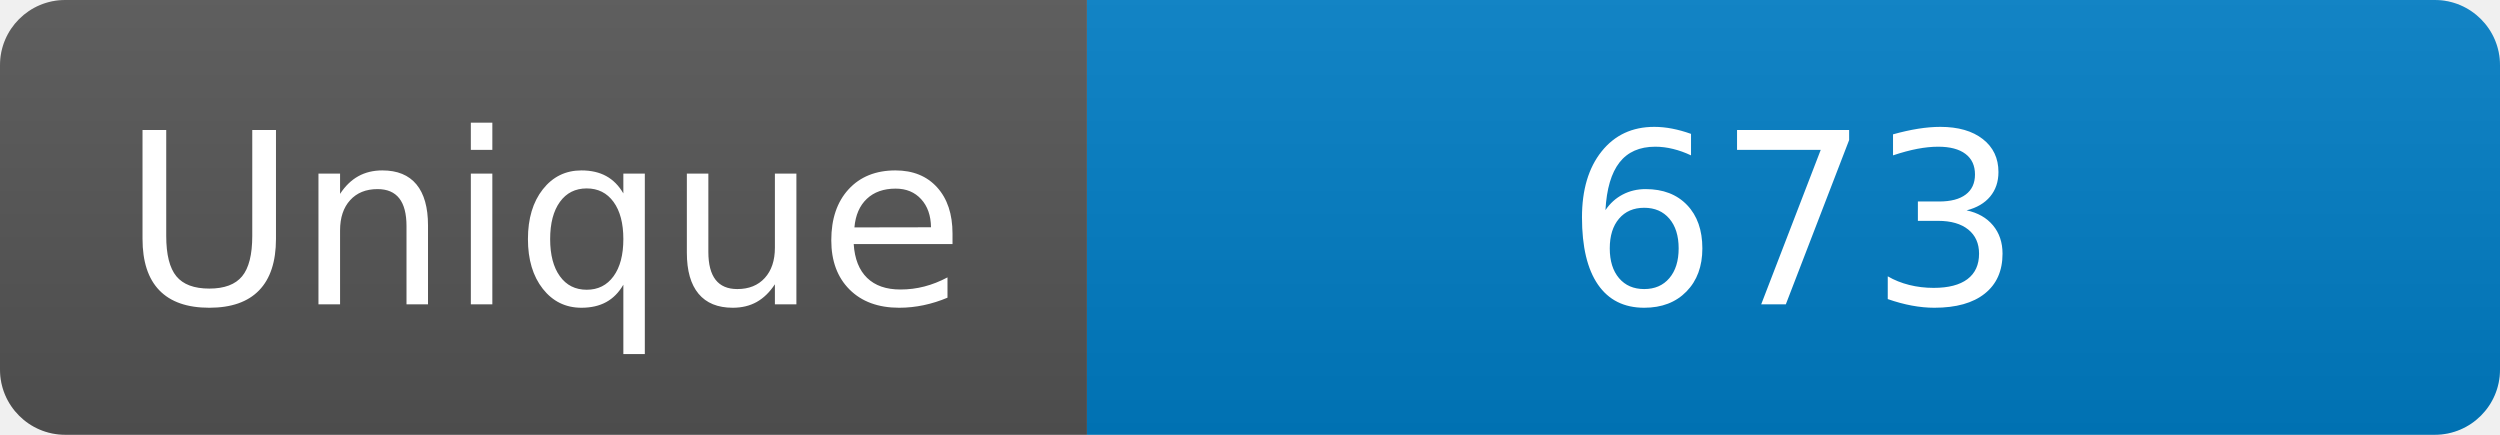
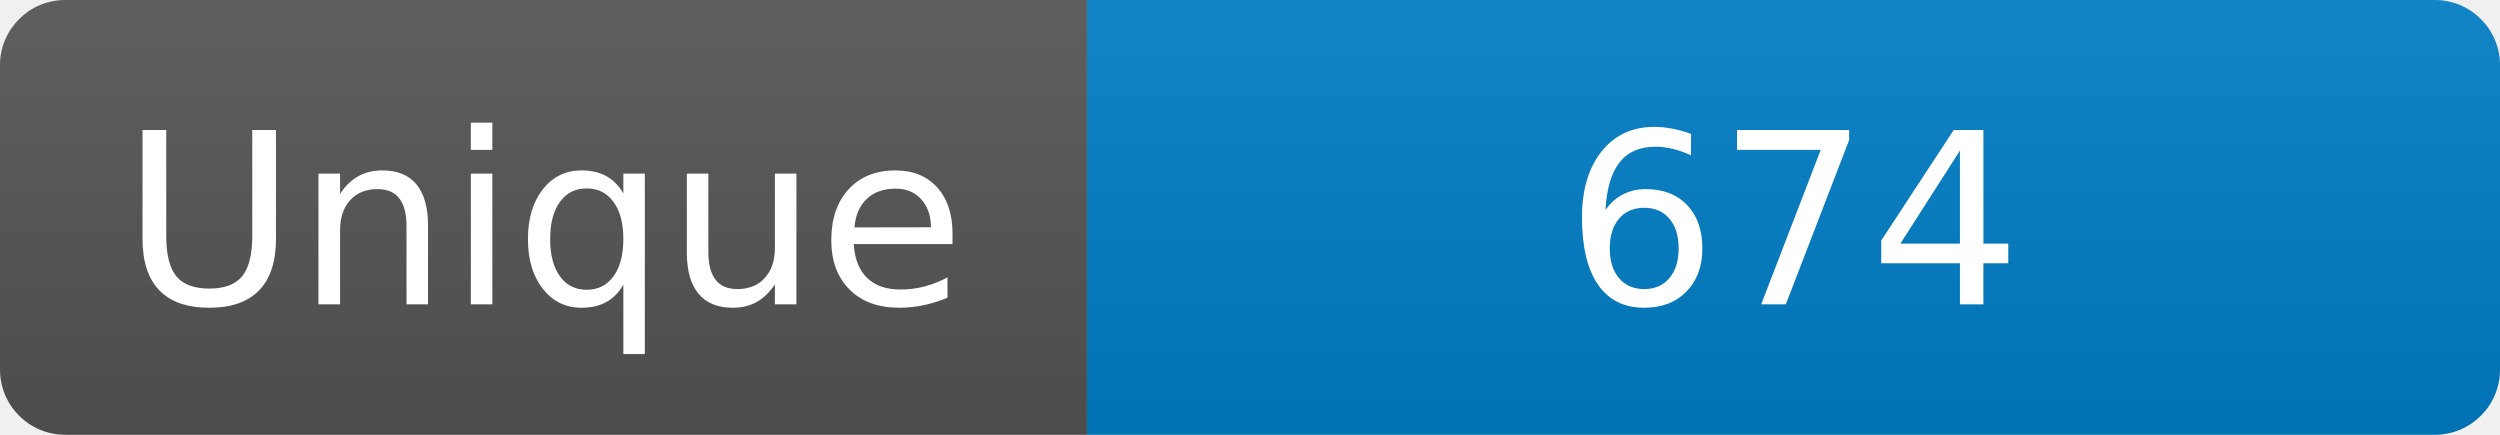
<svg xmlns="http://www.w3.org/2000/svg" width="115" height="20" role="img" aria-label="Maintained?: yes">
  <linearGradient id="s" x2="0" y2="100%">
    <stop offset="0" stop-color="#bbb" stop-opacity=".1" />
    <stop offset="1" stop-opacity=".1" />
  </linearGradient>
  <clipPath id="r">
    <rect width="115" height="20" rx="3" fill="#fff" />
  </clipPath>
  <g clip-path="url(#r)">
    <rect width="50" height="20" fill="#555" />
    <rect x="50" width="160" height="20" fill="#007ec6" />
    <rect width="115" height="20" fill="url(#s)" />
  </g>
  <g fill="#fff" text-anchor="middle" font-family="Verdana,Geneva,DejaVu Sans,sans-serif" font-size="110">
    <text x="250" y="140" transform="scale(.1)" fill="#fff">Unique</text>
-     <text x="825" y="140" transform="scale(.1)" fill="#fff">673</text>
+     <text x="825" y="140" transform="scale(.1)" fill="#fff">674</text>
  </g>
</svg>
